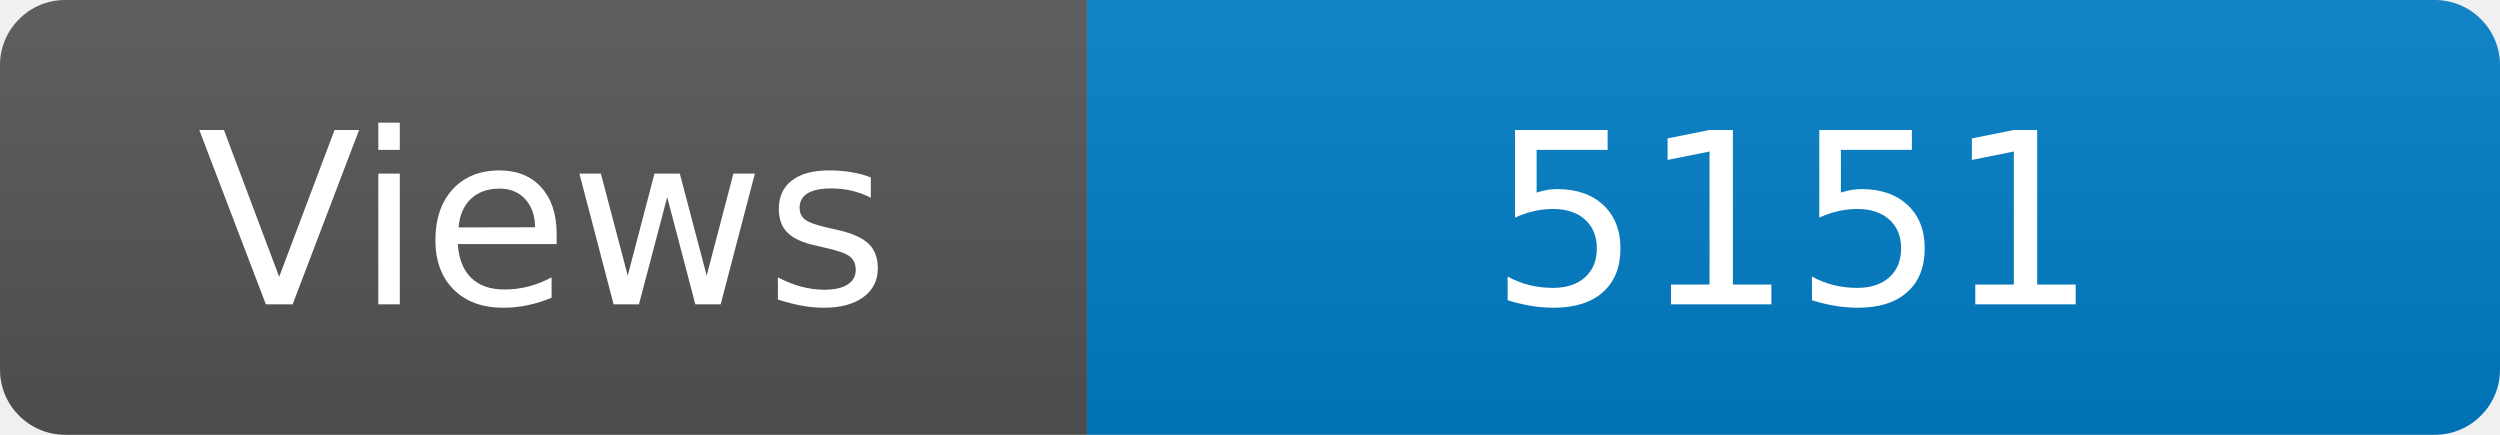
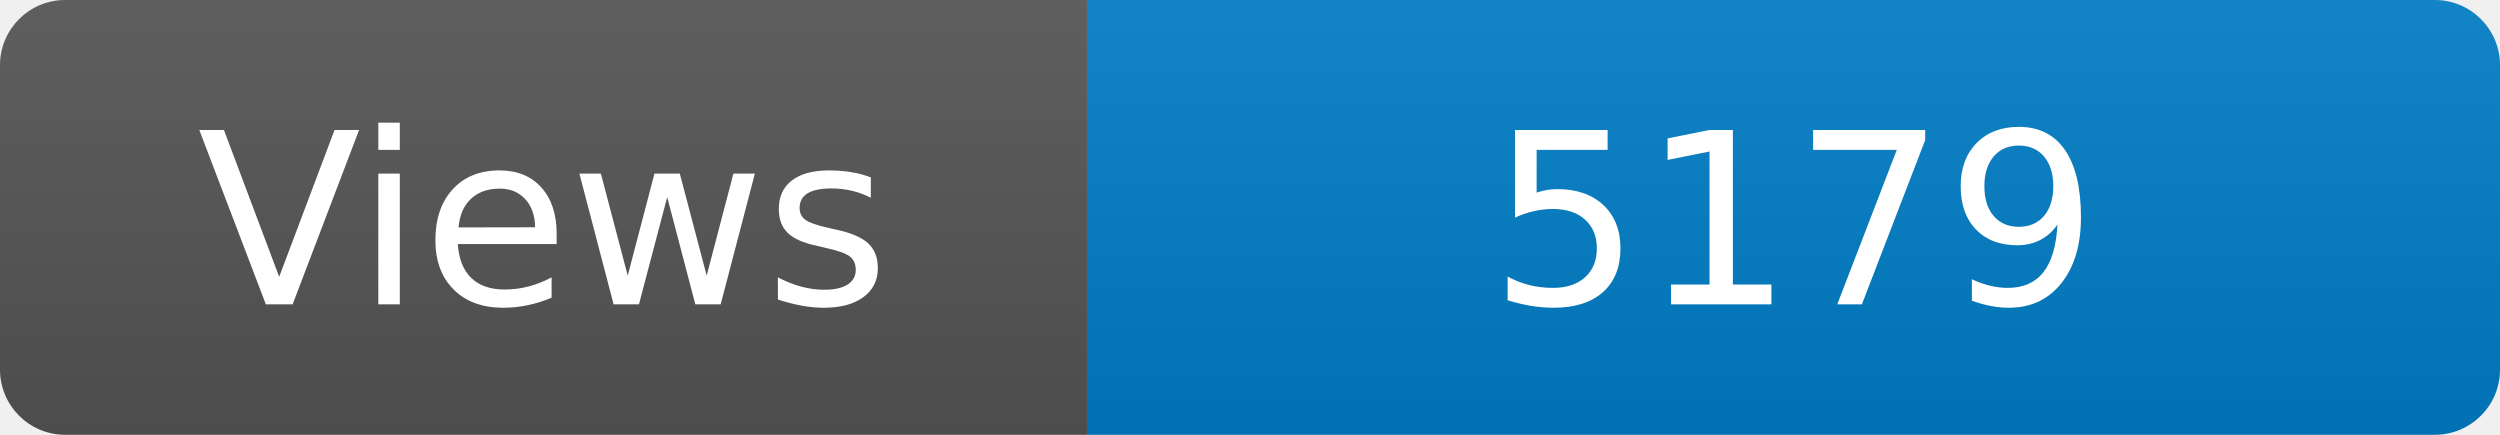
<svg xmlns="http://www.w3.org/2000/svg" width="115" height="20" role="img" aria-label="Maintained?: yes">
  <linearGradient id="s" x2="0" y2="100%">
    <stop offset="0" stop-color="#bbb" stop-opacity=".1" />
    <stop offset="1" stop-opacity=".1" />
  </linearGradient>
  <clipPath id="r">
    <rect width="115" height="20" rx="3" fill="#fff" />
  </clipPath>
  <g clip-path="url(#r)">
    <rect width="50" height="20" fill="#555" />
    <rect x="50" width="160" height="20" fill="#007ec6" />
    <rect width="115" height="20" fill="url(#s)" />
  </g>
  <g fill="#fff" text-anchor="middle" font-family="Verdana,Geneva,DejaVu Sans,sans-serif" font-size="110">
    <text x="250" y="140" transform="scale(.1)" fill="#fff">Views</text>
-     <text x="825" y="140" transform="scale(.1)" fill="#fff">5151</text>
+     <text x="825" y="140" transform="scale(.1)" fill="#fff">5179</text>
  </g>
</svg>
